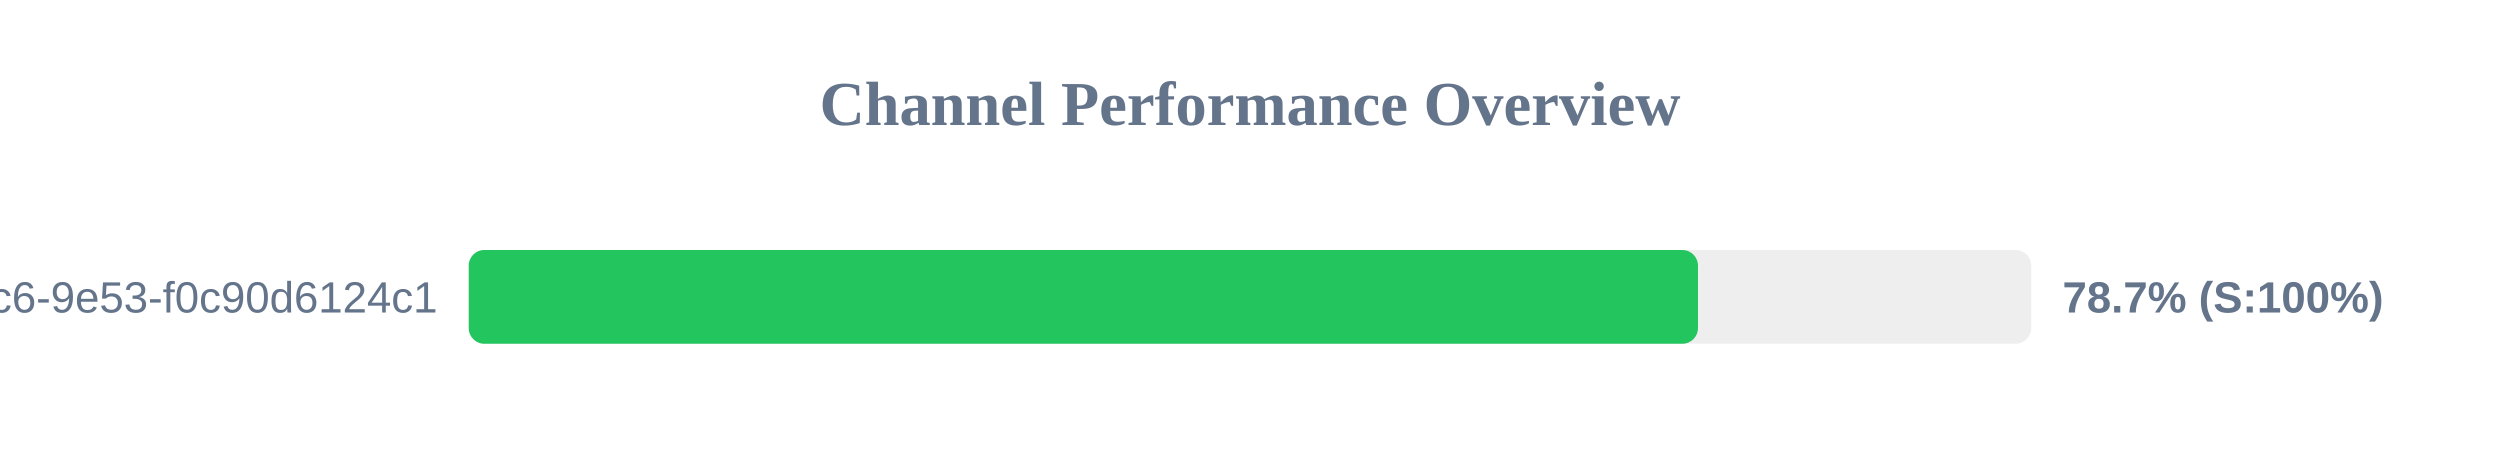
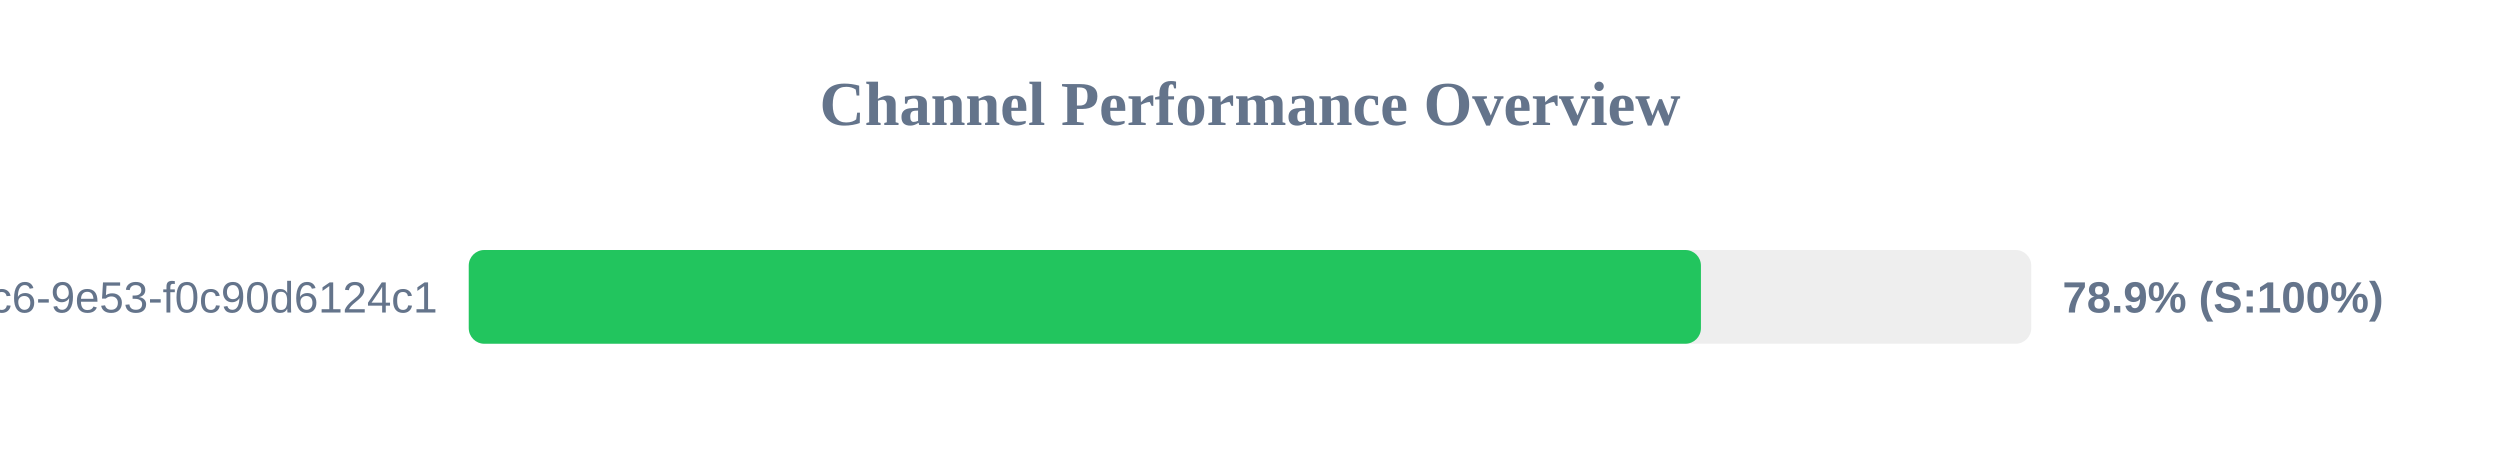
<svg xmlns="http://www.w3.org/2000/svg" width="800" height="150" version="1.1">
  <style>
        .row { font: 14px Arial; fill: #64748b; }
        .score { font: bold 14px Arial; fill: #64748b; }
    </style>
  <text x="400" y="40" text-anchor="middle" font-size="20px" font-weight="bold" fill="#64748b">Channel Performance Overview</text>
  <rect x="150" y="80" width="500" height="30" fill="#eee" rx="5" />
-   <rect x="150" y="80" width="393.35" height="30" fill="#22c55e" rx="5" />
+   <rect x="150" y="80" width="394.3" height="30" fill="#22c55e" rx="5" />
  <text x="140" y="100" text-anchor="end" class="row">?uuid=4685eb2a-5ddb-4dc6-9e53-f0c90d6124c1</text>
-   <text x="660" y="100" text-anchor="start" class="score">78.7% (S:100%)</text>
+   <text x="660" y="100" text-anchor="start" class="score">78.9% (S:100%)</text>
</svg>
